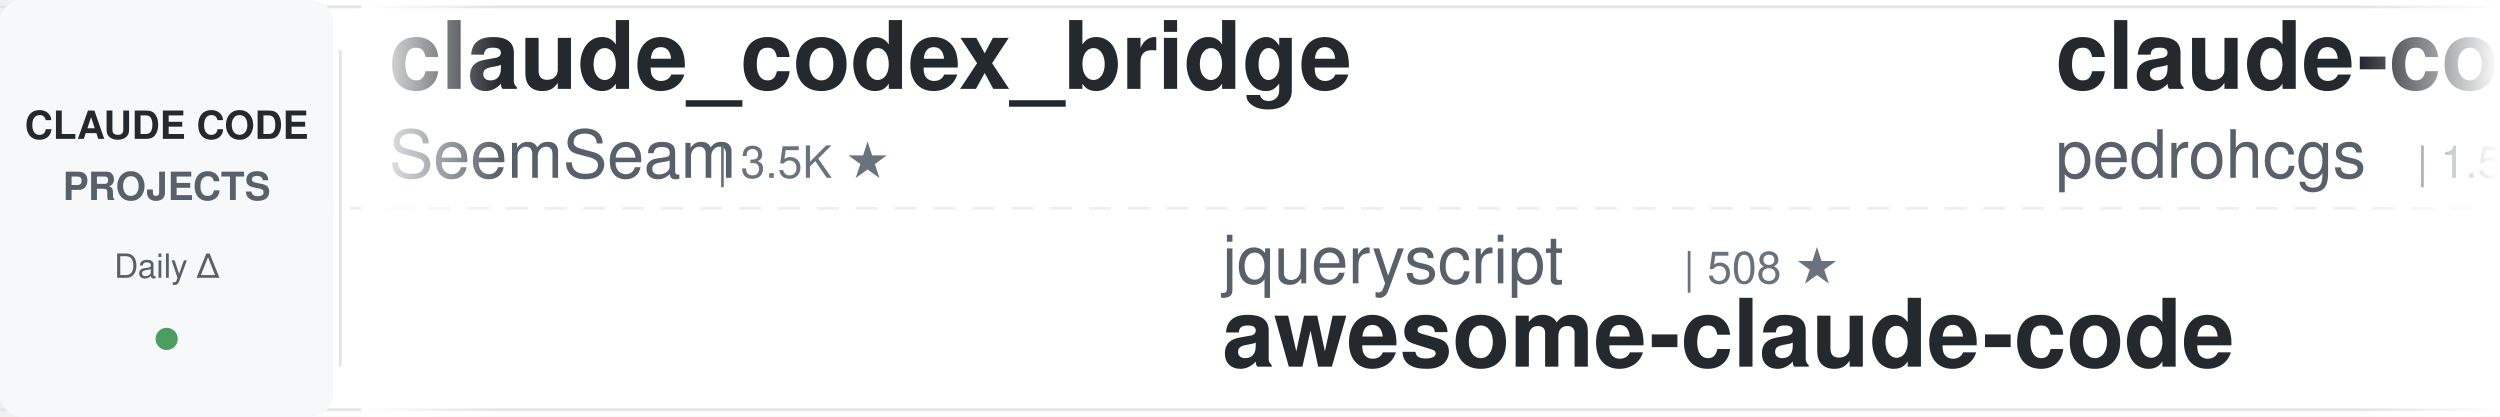
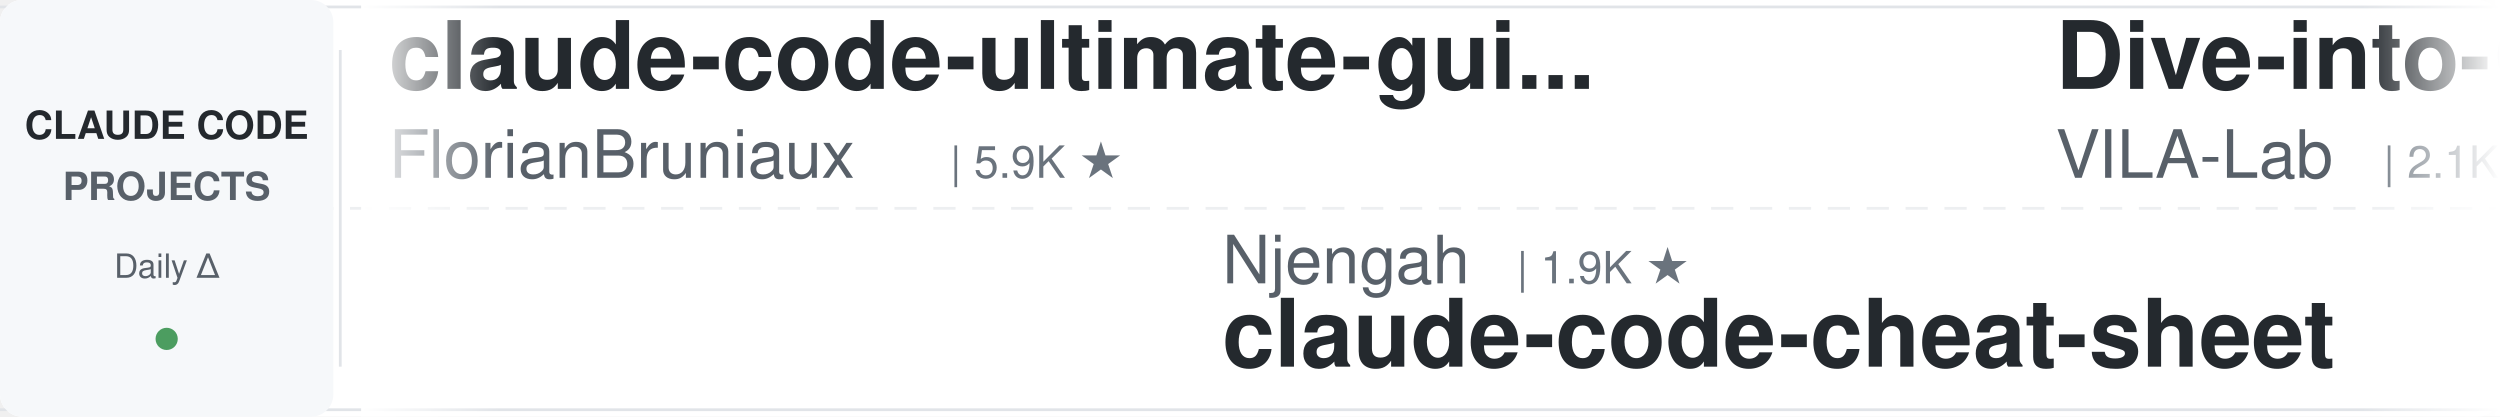
<svg xmlns="http://www.w3.org/2000/svg" width="900" height="150">
  <defs>
    <linearGradient id="leftFade" x1="0%" y1="0%" x2="100%" y2="0%">
      <stop offset="0%" style="stop-color:#ffffff;stop-opacity:1" />
      <stop offset="100%" style="stop-color:#ffffff;stop-opacity:0" />
    </linearGradient>
    <linearGradient id="rightFade" x1="0%" y1="0%" x2="100%" y2="0%">
      <stop offset="0%" style="stop-color:#ffffff;stop-opacity:0" />
      <stop offset="100%" style="stop-color:#ffffff;stop-opacity:1" />
    </linearGradient>
  </defs>
  <rect width="900" height="150" fill="#ffffff" rx="8" />
  <rect x="0" y="2" width="900" height="1" fill="#e1e4e8" />
  <rect x="0" y="147" width="900" height="1" fill="#e1e4e8" />
  <line x1="0" y1="75" x2="900" y2="75" stroke="#e1e4e8" stroke-width="1" stroke-dasharray="8 6" opacity="0.6" />
  <rect x="0" y="0" width="120" height="150" fill="#f6f8fa" rx="8" />
  <text x="60" y="50" font-family="-apple-system, BlinkMacSystemFont, 'Segoe UI', Helvetica, Arial, sans-serif" font-size="14" font-weight="600" fill="#24292e" text-anchor="middle">CLAUDE CODE</text>
  <text x="60" y="72" font-family="-apple-system, BlinkMacSystemFont, 'Segoe UI', Helvetica, Arial, sans-serif" font-size="14" font-weight="600" fill="#586069" text-anchor="middle">PROJECTS</text>
  <text x="60" y="100" font-family="-apple-system, BlinkMacSystemFont, 'Segoe UI', Helvetica, Arial, sans-serif" font-size="12" font-weight="500" fill="#586069" text-anchor="middle">Daily Δ</text>
  <circle cx="60" cy="122" r="4" fill="#22863a" opacity="0.8" />
  <rect x="122" y="18" width="1" height="114" fill="#e1e4e8" />
  <clipPath id="tickerClip">
    <rect x="130" y="0" width="770" height="150" />
  </clipPath>
  <g clip-path="url(#tickerClip)">
    <g id="tickerItems">
      <animateTransform attributeName="transform" attributeType="XML" type="translate" from="0 0" to="-3000 0" dur="54s" repeatCount="indefinite" />
      <g transform="translate(0, 0)">
-         <text x="140" y="32" font-family="-apple-system, BlinkMacSystemFont, 'Segoe UI', Helvetica, Arial, sans-serif" font-size="34" font-weight="600" fill="#24292e">claude_codex_bridge</text>
-         <text x="140" y="64" font-family="-apple-system, BlinkMacSystemFont, 'Segoe UI', Helvetica, Arial, sans-serif" font-size="24" font-weight="400" fill="#586069">SeemSeam</text>
-         <text x="258" y="64" font-family="-apple-system, BlinkMacSystemFont, 'Segoe UI', Helvetica, Arial, sans-serif" font-size="16" font-weight="500" fill="#6a737d">| 3.5K ★</text>
+         <text x="140" y="32" font-family="-apple-system, BlinkMacSystemFont, 'Segoe UI', Helvetica, Arial, sans-serif" font-size="34" font-weight="600" fill="#24292e">claude-code-ultimate-gui...</text>
+         <text x="140" y="64" font-family="-apple-system, BlinkMacSystemFont, 'Segoe UI', Helvetica, Arial, sans-serif" font-size="24" font-weight="400" fill="#586069">FlorianBruniaux</text>
+         <text x="342" y="64" font-family="-apple-system, BlinkMacSystemFont, 'Segoe UI', Helvetica, Arial, sans-serif" font-size="16" font-weight="500" fill="#6a737d">| 5.9K ★</text>
      </g>
      <g transform="translate(300, 0)">
-         <text x="140" y="102" font-family="-apple-system, BlinkMacSystemFont, 'Segoe UI', Helvetica, Arial, sans-serif" font-size="24" font-weight="400" fill="#586069">jqueryscript</text>
-         <text x="306" y="102" font-family="-apple-system, BlinkMacSystemFont, 'Segoe UI', Helvetica, Arial, sans-serif" font-size="16" font-weight="500" fill="#6a737d">| 508 ★</text>
-         <text x="140" y="132" font-family="-apple-system, BlinkMacSystemFont, 'Segoe UI', Helvetica, Arial, sans-serif" font-size="34" font-weight="600" fill="#24292e">awesome-claude-code</text>
+         <text x="140" y="102" font-family="-apple-system, BlinkMacSystemFont, 'Segoe UI', Helvetica, Arial, sans-serif" font-size="24" font-weight="400" fill="#586069">Njengah</text>
+         <text x="246" y="102" font-family="-apple-system, BlinkMacSystemFont, 'Segoe UI', Helvetica, Arial, sans-serif" font-size="16" font-weight="500" fill="#6a737d">| 1.9K ★</text>
+         <text x="140" y="132" font-family="-apple-system, BlinkMacSystemFont, 'Segoe UI', Helvetica, Arial, sans-serif" font-size="34" font-weight="600" fill="#24292e">claude-code-cheat-sheet</text>
      </g>
      <g transform="translate(600, 0)">
-         <text x="140" y="32" font-family="-apple-system, BlinkMacSystemFont, 'Segoe UI', Helvetica, Arial, sans-serif" font-size="34" font-weight="600" fill="#24292e">claude-code-my-workflow</text>
-         <text x="140" y="64" font-family="-apple-system, BlinkMacSystemFont, 'Segoe UI', Helvetica, Arial, sans-serif" font-size="24" font-weight="400" fill="#586069">pedrohcgs</text>
-         <text x="270" y="64" font-family="-apple-system, BlinkMacSystemFont, 'Segoe UI', Helvetica, Arial, sans-serif" font-size="16" font-weight="500" fill="#6a737d">| 1.5K ★</text>
+         <text x="140" y="32" font-family="-apple-system, BlinkMacSystemFont, 'Segoe UI', Helvetica, Arial, sans-serif" font-size="34" font-weight="600" fill="#24292e">Dive-into-Claude-Code</text>
+         <text x="140" y="64" font-family="-apple-system, BlinkMacSystemFont, 'Segoe UI', Helvetica, Arial, sans-serif" font-size="24" font-weight="400" fill="#586069">VILA-Lab</text>
+         <text x="258" y="64" font-family="-apple-system, BlinkMacSystemFont, 'Segoe UI', Helvetica, Arial, sans-serif" font-size="16" font-weight="500" fill="#6a737d">| 2.1K ★</text>
      </g>
      <g transform="translate(900, 0)">
-         <text x="140" y="102" font-family="-apple-system, BlinkMacSystemFont, 'Segoe UI', Helvetica, Arial, sans-serif" font-size="24" font-weight="400" fill="#586069">WorldFlowAI</text>
-         <text x="294" y="102" font-family="-apple-system, BlinkMacSystemFont, 'Segoe UI', Helvetica, Arial, sans-serif" font-size="16" font-weight="500" fill="#6a737d">| 1.9K ★</text>
-         <text x="140" y="132" font-family="-apple-system, BlinkMacSystemFont, 'Segoe UI', Helvetica, Arial, sans-serif" font-size="34" font-weight="600" fill="#24292e">everything-claude-code</text>
+         <text x="140" y="102" font-family="-apple-system, BlinkMacSystemFont, 'Segoe UI', Helvetica, Arial, sans-serif" font-size="24" font-weight="400" fill="#586069">centminmod</text>
+         <text x="282" y="102" font-family="-apple-system, BlinkMacSystemFont, 'Segoe UI', Helvetica, Arial, sans-serif" font-size="16" font-weight="500" fill="#6a737d">| 2.6K ★</text>
+         <text x="140" y="132" font-family="-apple-system, BlinkMacSystemFont, 'Segoe UI', Helvetica, Arial, sans-serif" font-size="34" font-weight="600" fill="#24292e">my-claude-code-setup</text>
      </g>
      <g transform="translate(1200, 0)">
-         <text x="140" y="32" font-family="-apple-system, BlinkMacSystemFont, 'Segoe UI', Helvetica, Arial, sans-serif" font-size="34" font-weight="600" fill="#24292e">ECC</text>
-         <text x="140" y="64" font-family="-apple-system, BlinkMacSystemFont, 'Segoe UI', Helvetica, Arial, sans-serif" font-size="24" font-weight="400" fill="#586069">affaan-m</text>
-         <text x="258" y="64" font-family="-apple-system, BlinkMacSystemFont, 'Segoe UI', Helvetica, Arial, sans-serif" font-size="16" font-weight="500" fill="#6a737d">| 245.8K ★</text>
+         <text x="140" y="32" font-family="-apple-system, BlinkMacSystemFont, 'Segoe UI', Helvetica, Arial, sans-serif" font-size="34" font-weight="600" fill="#24292e">claude-code-video-toolki...</text>
+         <text x="140" y="64" font-family="-apple-system, BlinkMacSystemFont, 'Segoe UI', Helvetica, Arial, sans-serif" font-size="24" font-weight="400" fill="#586069">digitalsamba</text>
+         <text x="306" y="64" font-family="-apple-system, BlinkMacSystemFont, 'Segoe UI', Helvetica, Arial, sans-serif" font-size="16" font-weight="500" fill="#6a737d">| 2.0K ★</text>
      </g>
      <g transform="translate(1500, 0)">
-         <text x="140" y="102" font-family="-apple-system, BlinkMacSystemFont, 'Segoe UI', Helvetica, Arial, sans-serif" font-size="24" font-weight="400" fill="#586069">shanraisshan</text>
-         <text x="306" y="102" font-family="-apple-system, BlinkMacSystemFont, 'Segoe UI', Helvetica, Arial, sans-serif" font-size="16" font-weight="500" fill="#6a737d">| 65.5K ★</text>
-         <text x="140" y="132" font-family="-apple-system, BlinkMacSystemFont, 'Segoe UI', Helvetica, Arial, sans-serif" font-size="34" font-weight="600" fill="#24292e">claude-code-best-practic...</text>
+         <text x="140" y="102" font-family="-apple-system, BlinkMacSystemFont, 'Segoe UI', Helvetica, Arial, sans-serif" font-size="24" font-weight="400" fill="#586069">nicedreamzapp</text>
+         <text x="318" y="102" font-family="-apple-system, BlinkMacSystemFont, 'Segoe UI', Helvetica, Arial, sans-serif" font-size="16" font-weight="500" fill="#6a737d">| 3.3K ★</text>
+         <text x="140" y="132" font-family="-apple-system, BlinkMacSystemFont, 'Segoe UI', Helvetica, Arial, sans-serif" font-size="34" font-weight="600" fill="#24292e">claude-code-local</text>
      </g>
      <g transform="translate(1800, 0)">
-         <text x="140" y="32" font-family="-apple-system, BlinkMacSystemFont, 'Segoe UI', Helvetica, Arial, sans-serif" font-size="34" font-weight="600" fill="#24292e">sc-claude-code-files</text>
-         <text x="140" y="64" font-family="-apple-system, BlinkMacSystemFont, 'Segoe UI', Helvetica, Arial, sans-serif" font-size="24" font-weight="400" fill="#586069">https-deeplearning-ai</text>
-         <text x="414" y="64" font-family="-apple-system, BlinkMacSystemFont, 'Segoe UI', Helvetica, Arial, sans-serif" font-size="16" font-weight="500" fill="#6a737d">| 545 ★</text>
+         <text x="140" y="32" font-family="-apple-system, BlinkMacSystemFont, 'Segoe UI', Helvetica, Arial, sans-serif" font-size="34" font-weight="600" fill="#24292e">pi-vs-claude-code</text>
+         <text x="140" y="64" font-family="-apple-system, BlinkMacSystemFont, 'Segoe UI', Helvetica, Arial, sans-serif" font-size="24" font-weight="400" fill="#586069">disler</text>
+         <text x="234" y="64" font-family="-apple-system, BlinkMacSystemFont, 'Segoe UI', Helvetica, Arial, sans-serif" font-size="16" font-weight="500" fill="#6a737d">| 1.7K ★</text>
      </g>
      <g transform="translate(2100, 0)">
-         <text x="140" y="102" font-family="-apple-system, BlinkMacSystemFont, 'Segoe UI', Helvetica, Arial, sans-serif" font-size="24" font-weight="400" fill="#586069">daymade</text>
-         <text x="246" y="102" font-family="-apple-system, BlinkMacSystemFont, 'Segoe UI', Helvetica, Arial, sans-serif" font-size="16" font-weight="500" fill="#6a737d">| 1.4K ★</text>
-         <text x="140" y="132" font-family="-apple-system, BlinkMacSystemFont, 'Segoe UI', Helvetica, Arial, sans-serif" font-size="34" font-weight="600" fill="#24292e">claude-code-skills</text>
+         <text x="140" y="102" font-family="-apple-system, BlinkMacSystemFont, 'Segoe UI', Helvetica, Arial, sans-serif" font-size="24" font-weight="400" fill="#586069">AICoderTudou</text>
+         <text x="306" y="102" font-family="-apple-system, BlinkMacSystemFont, 'Segoe UI', Helvetica, Arial, sans-serif" font-size="16" font-weight="500" fill="#6a737d">| 495 ★</text>
+         <text x="140" y="132" font-family="-apple-system, BlinkMacSystemFont, 'Segoe UI', Helvetica, Arial, sans-serif" font-size="34" font-weight="600" fill="#24292e">claude-code-tudou</text>
      </g>
      <g transform="translate(2400, 0)">
-         <text x="140" y="32" font-family="-apple-system, BlinkMacSystemFont, 'Segoe UI', Helvetica, Arial, sans-serif" font-size="34" font-weight="600" fill="#24292e">claude-code-source-build</text>
-         <text x="140" y="64" font-family="-apple-system, BlinkMacSystemFont, 'Segoe UI', Helvetica, Arial, sans-serif" font-size="24" font-weight="400" fill="#586069">andrew-kramer-inno</text>
-         <text x="378" y="64" font-family="-apple-system, BlinkMacSystemFont, 'Segoe UI', Helvetica, Arial, sans-serif" font-size="16" font-weight="500" fill="#6a737d">| 595 ★</text>
+         <text x="140" y="32" font-family="-apple-system, BlinkMacSystemFont, 'Segoe UI', Helvetica, Arial, sans-serif" font-size="34" font-weight="600" fill="#24292e">awesome-claude-code-plug...</text>
+         <text x="140" y="64" font-family="-apple-system, BlinkMacSystemFont, 'Segoe UI', Helvetica, Arial, sans-serif" font-size="24" font-weight="400" fill="#586069">ccplugins</text>
+         <text x="270" y="64" font-family="-apple-system, BlinkMacSystemFont, 'Segoe UI', Helvetica, Arial, sans-serif" font-size="16" font-weight="500" fill="#6a737d">| 930 ★</text>
      </g>
      <g transform="translate(2700, 0)">
-         <text x="140" y="102" font-family="-apple-system, BlinkMacSystemFont, 'Segoe UI', Helvetica, Arial, sans-serif" font-size="24" font-weight="400" fill="#586069">shareAI-lab</text>
-         <text x="294" y="102" font-family="-apple-system, BlinkMacSystemFont, 'Segoe UI', Helvetica, Arial, sans-serif" font-size="16" font-weight="500" fill="#6a737d">| 75.8K ★</text>
-         <text x="140" y="132" font-family="-apple-system, BlinkMacSystemFont, 'Segoe UI', Helvetica, Arial, sans-serif" font-size="34" font-weight="600" fill="#24292e">learn-claude-code</text>
+         <text x="140" y="102" font-family="-apple-system, BlinkMacSystemFont, 'Segoe UI', Helvetica, Arial, sans-serif" font-size="24" font-weight="400" fill="#586069">andrew-kramer-inno</text>
+         <text x="378" y="102" font-family="-apple-system, BlinkMacSystemFont, 'Segoe UI', Helvetica, Arial, sans-serif" font-size="16" font-weight="500" fill="#6a737d">| 595 ★</text>
+         <text x="140" y="132" font-family="-apple-system, BlinkMacSystemFont, 'Segoe UI', Helvetica, Arial, sans-serif" font-size="34" font-weight="600" fill="#24292e">claude-code-source-build</text>
      </g>
      <g transform="translate(3000, 0)">
-         <text x="140" y="32" font-family="-apple-system, BlinkMacSystemFont, 'Segoe UI', Helvetica, Arial, sans-serif" font-size="34" font-weight="600" fill="#24292e">claude_codex_bridge</text>
-         <text x="140" y="64" font-family="-apple-system, BlinkMacSystemFont, 'Segoe UI', Helvetica, Arial, sans-serif" font-size="24" font-weight="400" fill="#586069">SeemSeam</text>
-         <text x="258" y="64" font-family="-apple-system, BlinkMacSystemFont, 'Segoe UI', Helvetica, Arial, sans-serif" font-size="16" font-weight="500" fill="#6a737d">| 3.5K ★</text>
+         <text x="140" y="32" font-family="-apple-system, BlinkMacSystemFont, 'Segoe UI', Helvetica, Arial, sans-serif" font-size="34" font-weight="600" fill="#24292e">claude-code-ultimate-gui...</text>
+         <text x="140" y="64" font-family="-apple-system, BlinkMacSystemFont, 'Segoe UI', Helvetica, Arial, sans-serif" font-size="24" font-weight="400" fill="#586069">FlorianBruniaux</text>
+         <text x="342" y="64" font-family="-apple-system, BlinkMacSystemFont, 'Segoe UI', Helvetica, Arial, sans-serif" font-size="16" font-weight="500" fill="#6a737d">| 5.9K ★</text>
      </g>
      <g transform="translate(3300, 0)">
-         <text x="140" y="102" font-family="-apple-system, BlinkMacSystemFont, 'Segoe UI', Helvetica, Arial, sans-serif" font-size="24" font-weight="400" fill="#586069">jqueryscript</text>
-         <text x="306" y="102" font-family="-apple-system, BlinkMacSystemFont, 'Segoe UI', Helvetica, Arial, sans-serif" font-size="16" font-weight="500" fill="#6a737d">| 508 ★</text>
-         <text x="140" y="132" font-family="-apple-system, BlinkMacSystemFont, 'Segoe UI', Helvetica, Arial, sans-serif" font-size="34" font-weight="600" fill="#24292e">awesome-claude-code</text>
+         <text x="140" y="102" font-family="-apple-system, BlinkMacSystemFont, 'Segoe UI', Helvetica, Arial, sans-serif" font-size="24" font-weight="400" fill="#586069">Njengah</text>
+         <text x="246" y="102" font-family="-apple-system, BlinkMacSystemFont, 'Segoe UI', Helvetica, Arial, sans-serif" font-size="16" font-weight="500" fill="#6a737d">| 1.9K ★</text>
+         <text x="140" y="132" font-family="-apple-system, BlinkMacSystemFont, 'Segoe UI', Helvetica, Arial, sans-serif" font-size="34" font-weight="600" fill="#24292e">claude-code-cheat-sheet</text>
      </g>
      <g transform="translate(3600, 0)">
-         <text x="140" y="32" font-family="-apple-system, BlinkMacSystemFont, 'Segoe UI', Helvetica, Arial, sans-serif" font-size="34" font-weight="600" fill="#24292e">claude-code-my-workflow</text>
-         <text x="140" y="64" font-family="-apple-system, BlinkMacSystemFont, 'Segoe UI', Helvetica, Arial, sans-serif" font-size="24" font-weight="400" fill="#586069">pedrohcgs</text>
-         <text x="270" y="64" font-family="-apple-system, BlinkMacSystemFont, 'Segoe UI', Helvetica, Arial, sans-serif" font-size="16" font-weight="500" fill="#6a737d">| 1.5K ★</text>
+         <text x="140" y="32" font-family="-apple-system, BlinkMacSystemFont, 'Segoe UI', Helvetica, Arial, sans-serif" font-size="34" font-weight="600" fill="#24292e">Dive-into-Claude-Code</text>
+         <text x="140" y="64" font-family="-apple-system, BlinkMacSystemFont, 'Segoe UI', Helvetica, Arial, sans-serif" font-size="24" font-weight="400" fill="#586069">VILA-Lab</text>
+         <text x="258" y="64" font-family="-apple-system, BlinkMacSystemFont, 'Segoe UI', Helvetica, Arial, sans-serif" font-size="16" font-weight="500" fill="#6a737d">| 2.1K ★</text>
      </g>
      <g transform="translate(3900, 0)">
-         <text x="140" y="102" font-family="-apple-system, BlinkMacSystemFont, 'Segoe UI', Helvetica, Arial, sans-serif" font-size="24" font-weight="400" fill="#586069">WorldFlowAI</text>
-         <text x="294" y="102" font-family="-apple-system, BlinkMacSystemFont, 'Segoe UI', Helvetica, Arial, sans-serif" font-size="16" font-weight="500" fill="#6a737d">| 1.9K ★</text>
-         <text x="140" y="132" font-family="-apple-system, BlinkMacSystemFont, 'Segoe UI', Helvetica, Arial, sans-serif" font-size="34" font-weight="600" fill="#24292e">everything-claude-code</text>
+         <text x="140" y="102" font-family="-apple-system, BlinkMacSystemFont, 'Segoe UI', Helvetica, Arial, sans-serif" font-size="24" font-weight="400" fill="#586069">centminmod</text>
+         <text x="282" y="102" font-family="-apple-system, BlinkMacSystemFont, 'Segoe UI', Helvetica, Arial, sans-serif" font-size="16" font-weight="500" fill="#6a737d">| 2.6K ★</text>
+         <text x="140" y="132" font-family="-apple-system, BlinkMacSystemFont, 'Segoe UI', Helvetica, Arial, sans-serif" font-size="34" font-weight="600" fill="#24292e">my-claude-code-setup</text>
      </g>
    </g>
  </g>
  <rect x="130" y="0" width="50" height="150" fill="url(#leftFade)" />
  <rect x="850" y="0" width="50" height="150" fill="url(#rightFade)" />
</svg>
